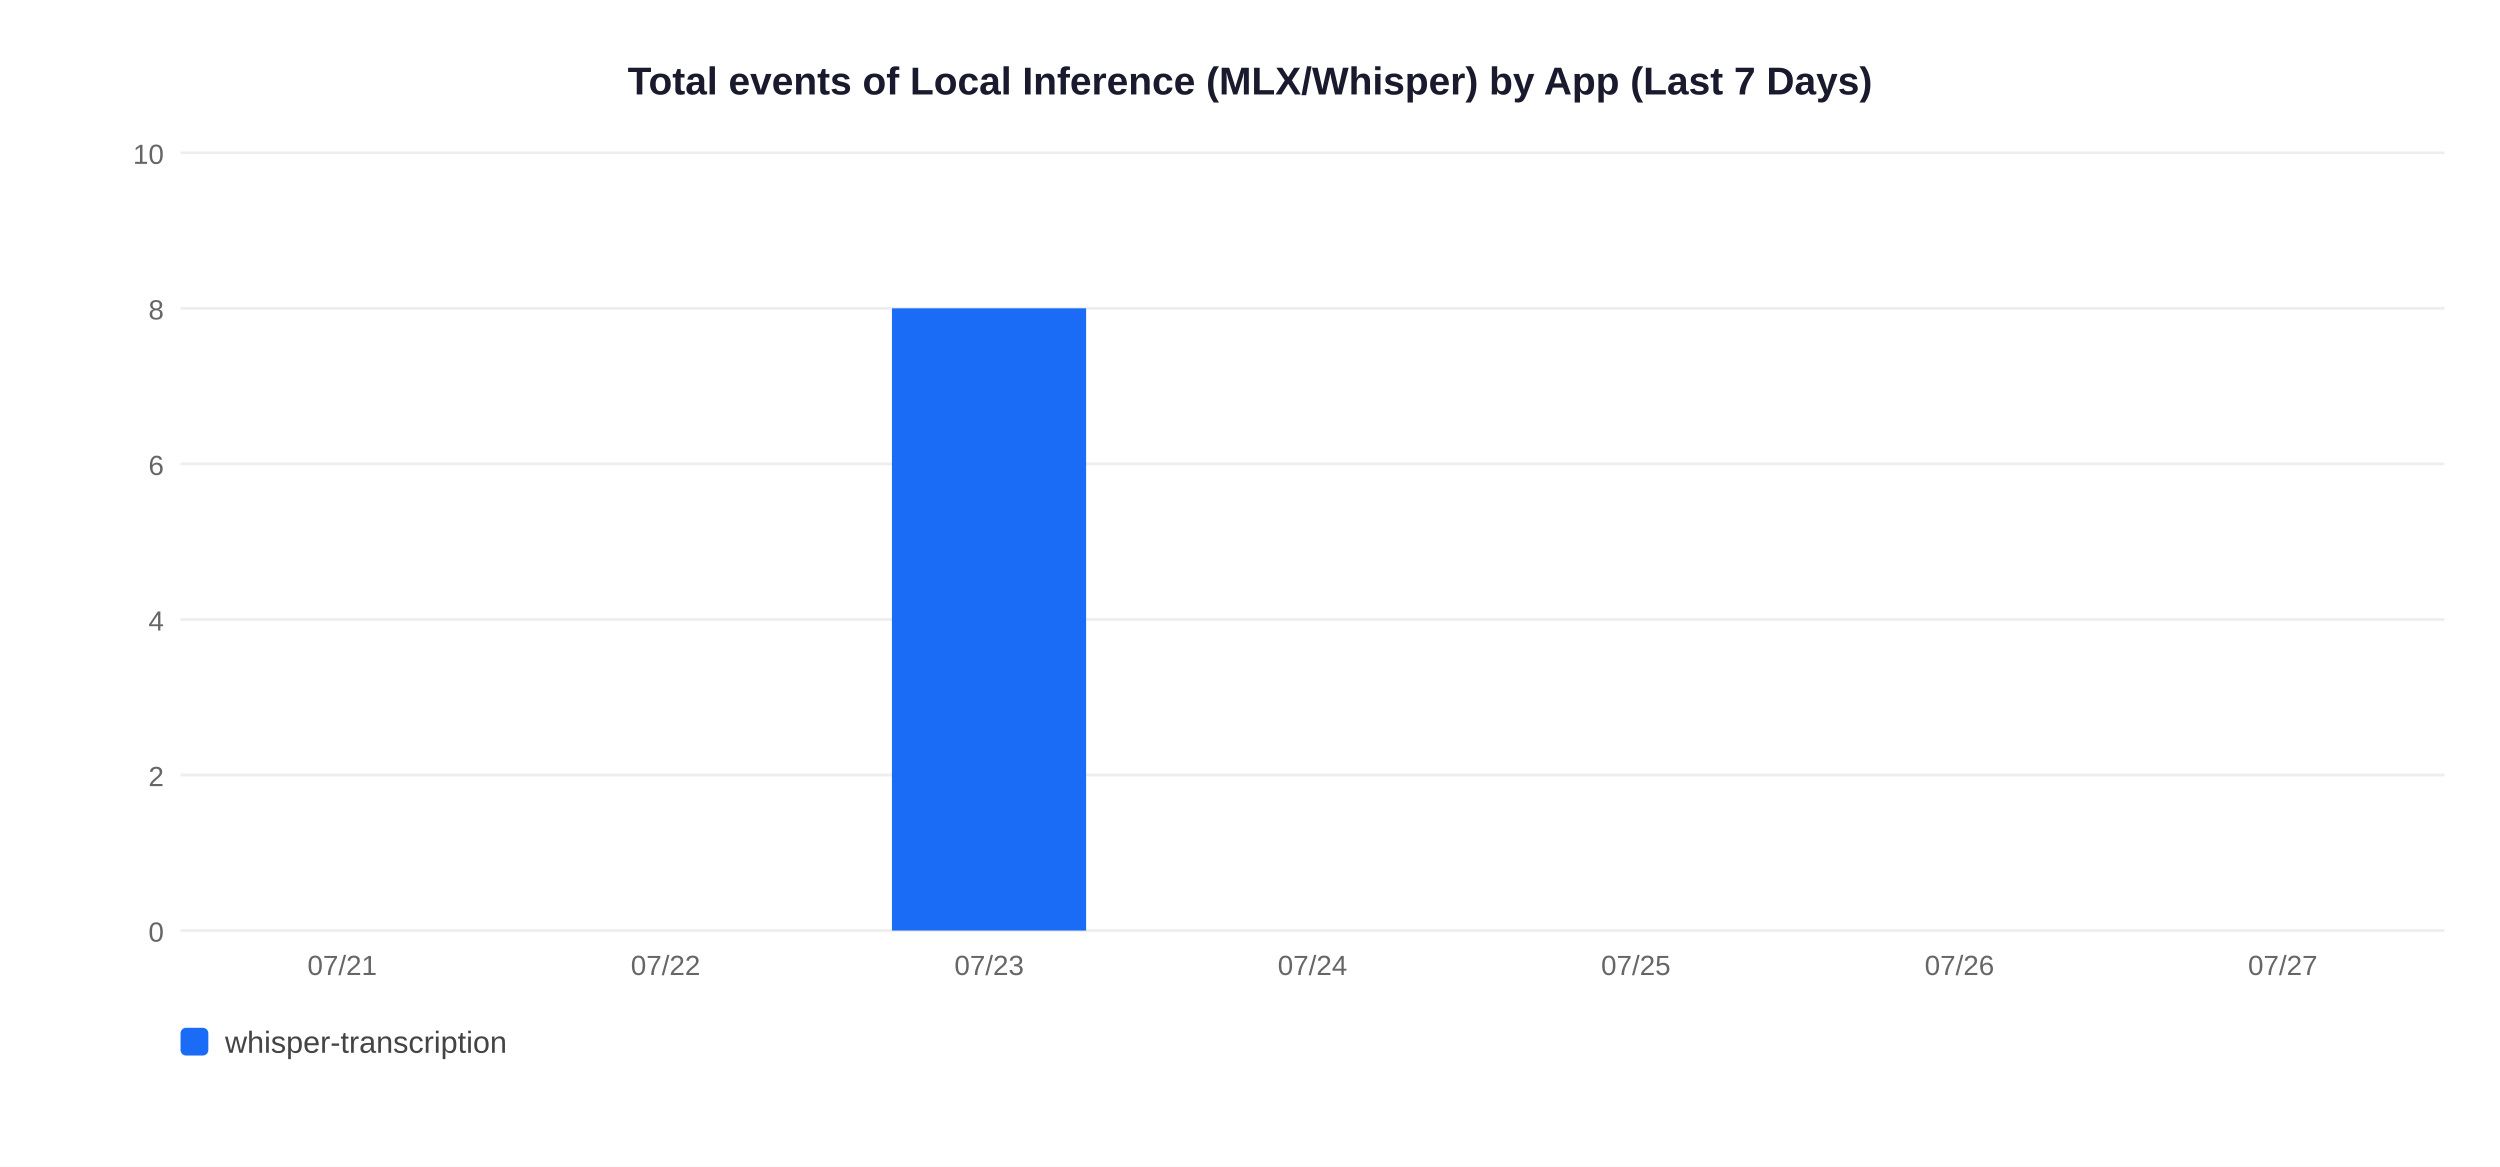
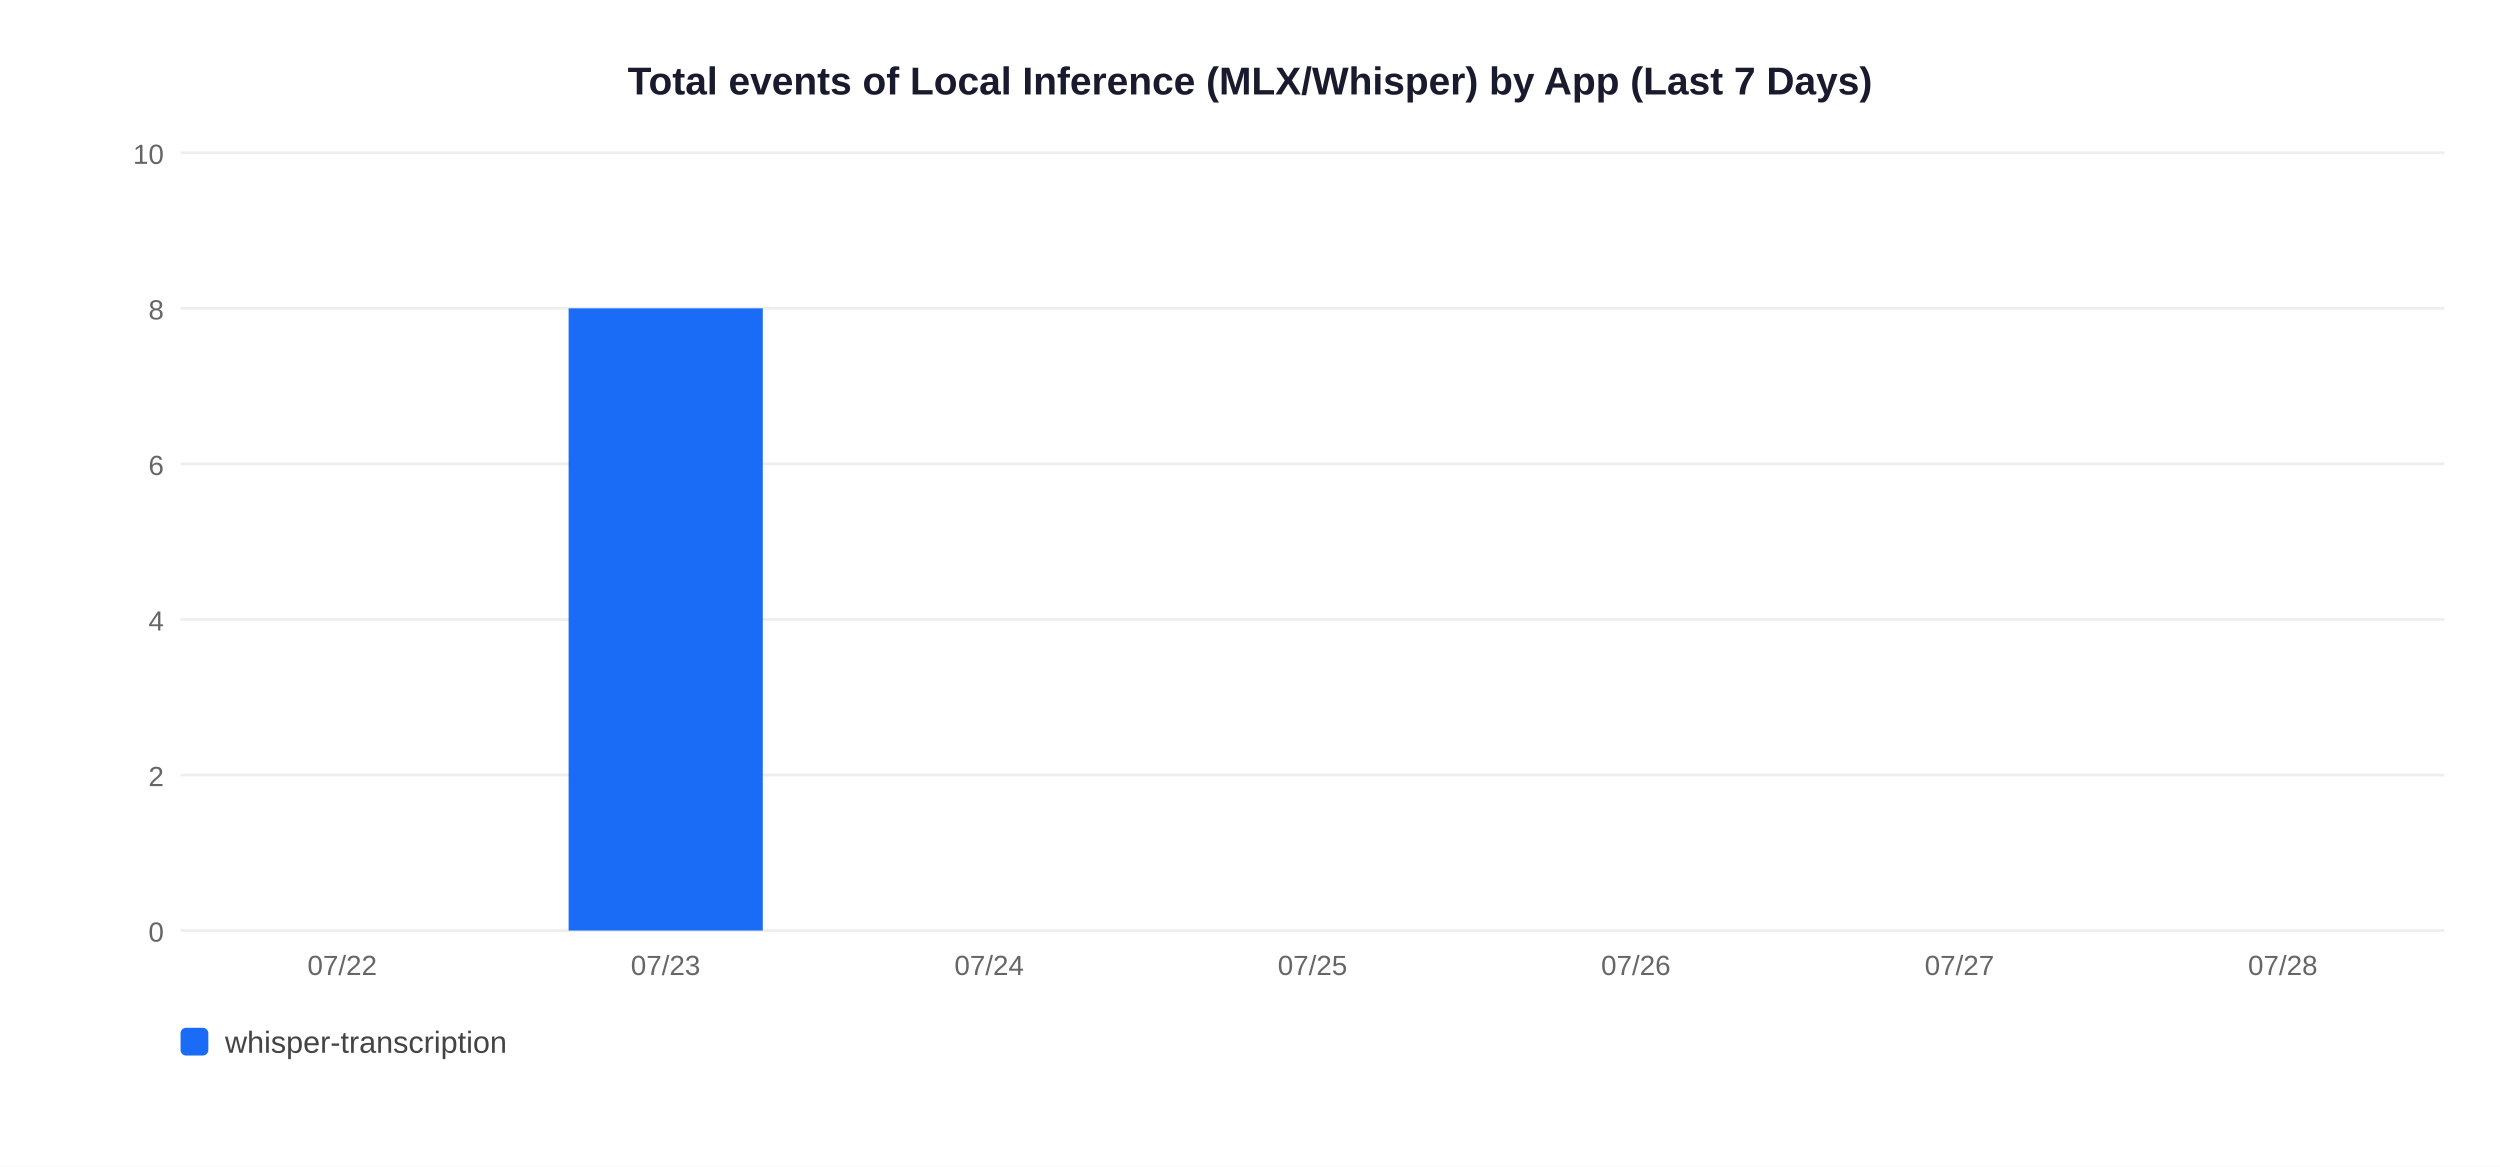
<svg xmlns="http://www.w3.org/2000/svg" width="900" height="420">
  <rect width="900" height="420" fill="white" />
  <text x="450" y="34" text-anchor="middle" font-size="14" font-weight="bold" font-family="Arial,sans-serif" fill="#1a1a2e">Total events of Local Inference (MLX/Whisper) by App (Last 7 Days)</text>
  <line x1="65" y1="335" x2="880" y2="335" stroke="#EEEEEE" stroke-width="1" />
  <text x="59" y="339" text-anchor="end" font-size="10" font-family="Arial,sans-serif" fill="#666">0</text>
  <line x1="65" y1="279" x2="880" y2="279" stroke="#EEEEEE" stroke-width="1" />
  <text x="59" y="283" text-anchor="end" font-size="10" font-family="Arial,sans-serif" fill="#666">2</text>
  <line x1="65" y1="223" x2="880" y2="223" stroke="#EEEEEE" stroke-width="1" />
  <text x="59" y="227" text-anchor="end" font-size="10" font-family="Arial,sans-serif" fill="#666">4</text>
  <line x1="65" y1="167" x2="880" y2="167" stroke="#EEEEEE" stroke-width="1" />
  <text x="59" y="171" text-anchor="end" font-size="10" font-family="Arial,sans-serif" fill="#666">6</text>
  <line x1="65" y1="111" x2="880" y2="111" stroke="#EEEEEE" stroke-width="1" />
  <text x="59" y="115" text-anchor="end" font-size="10" font-family="Arial,sans-serif" fill="#666">8</text>
  <line x1="65" y1="55" x2="880" y2="55" stroke="#EEEEEE" stroke-width="1" />
  <text x="59" y="59" text-anchor="end" font-size="10" font-family="Arial,sans-serif" fill="#666">10</text>
-   <text x="123.2" y="351" text-anchor="middle" font-size="10" font-family="Arial,sans-serif" fill="#666">07/21</text>
-   <text x="239.6" y="351" text-anchor="middle" font-size="10" font-family="Arial,sans-serif" fill="#666">07/22</text>
-   <rect x="321.1" y="111.0" width="69.9" height="224.0" fill="#1A6CF7" />
-   <text x="356.1" y="351" text-anchor="middle" font-size="10" font-family="Arial,sans-serif" fill="#666">07/23</text>
-   <text x="472.5" y="351" text-anchor="middle" font-size="10" font-family="Arial,sans-serif" fill="#666">07/24</text>
-   <text x="588.9" y="351" text-anchor="middle" font-size="10" font-family="Arial,sans-serif" fill="#666">07/25</text>
-   <text x="705.4" y="351" text-anchor="middle" font-size="10" font-family="Arial,sans-serif" fill="#666">07/26</text>
-   <text x="821.8" y="351" text-anchor="middle" font-size="10" font-family="Arial,sans-serif" fill="#666">07/27</text>
+   <text x="123.2" y="351" text-anchor="middle" font-size="10" font-family="Arial,sans-serif" fill="#666">07/22</text>
+   <rect x="204.7" y="111.0" width="69.9" height="224.0" fill="#1A6CF7" />
+   <text x="239.6" y="351" text-anchor="middle" font-size="10" font-family="Arial,sans-serif" fill="#666">07/23</text>
+   <text x="356.1" y="351" text-anchor="middle" font-size="10" font-family="Arial,sans-serif" fill="#666">07/24</text>
+   <text x="472.5" y="351" text-anchor="middle" font-size="10" font-family="Arial,sans-serif" fill="#666">07/25</text>
+   <text x="588.9" y="351" text-anchor="middle" font-size="10" font-family="Arial,sans-serif" fill="#666">07/26</text>
+   <text x="705.4" y="351" text-anchor="middle" font-size="10" font-family="Arial,sans-serif" fill="#666">07/27</text>
+   <text x="821.8" y="351" text-anchor="middle" font-size="10" font-family="Arial,sans-serif" fill="#666">07/28</text>
  <rect x="65" y="370" width="10" height="10" rx="2" fill="#1A6CF7" />
  <text x="81" y="379" font-size="11" font-family="Arial,sans-serif" fill="#444">whisper-transcription</text>
</svg>
